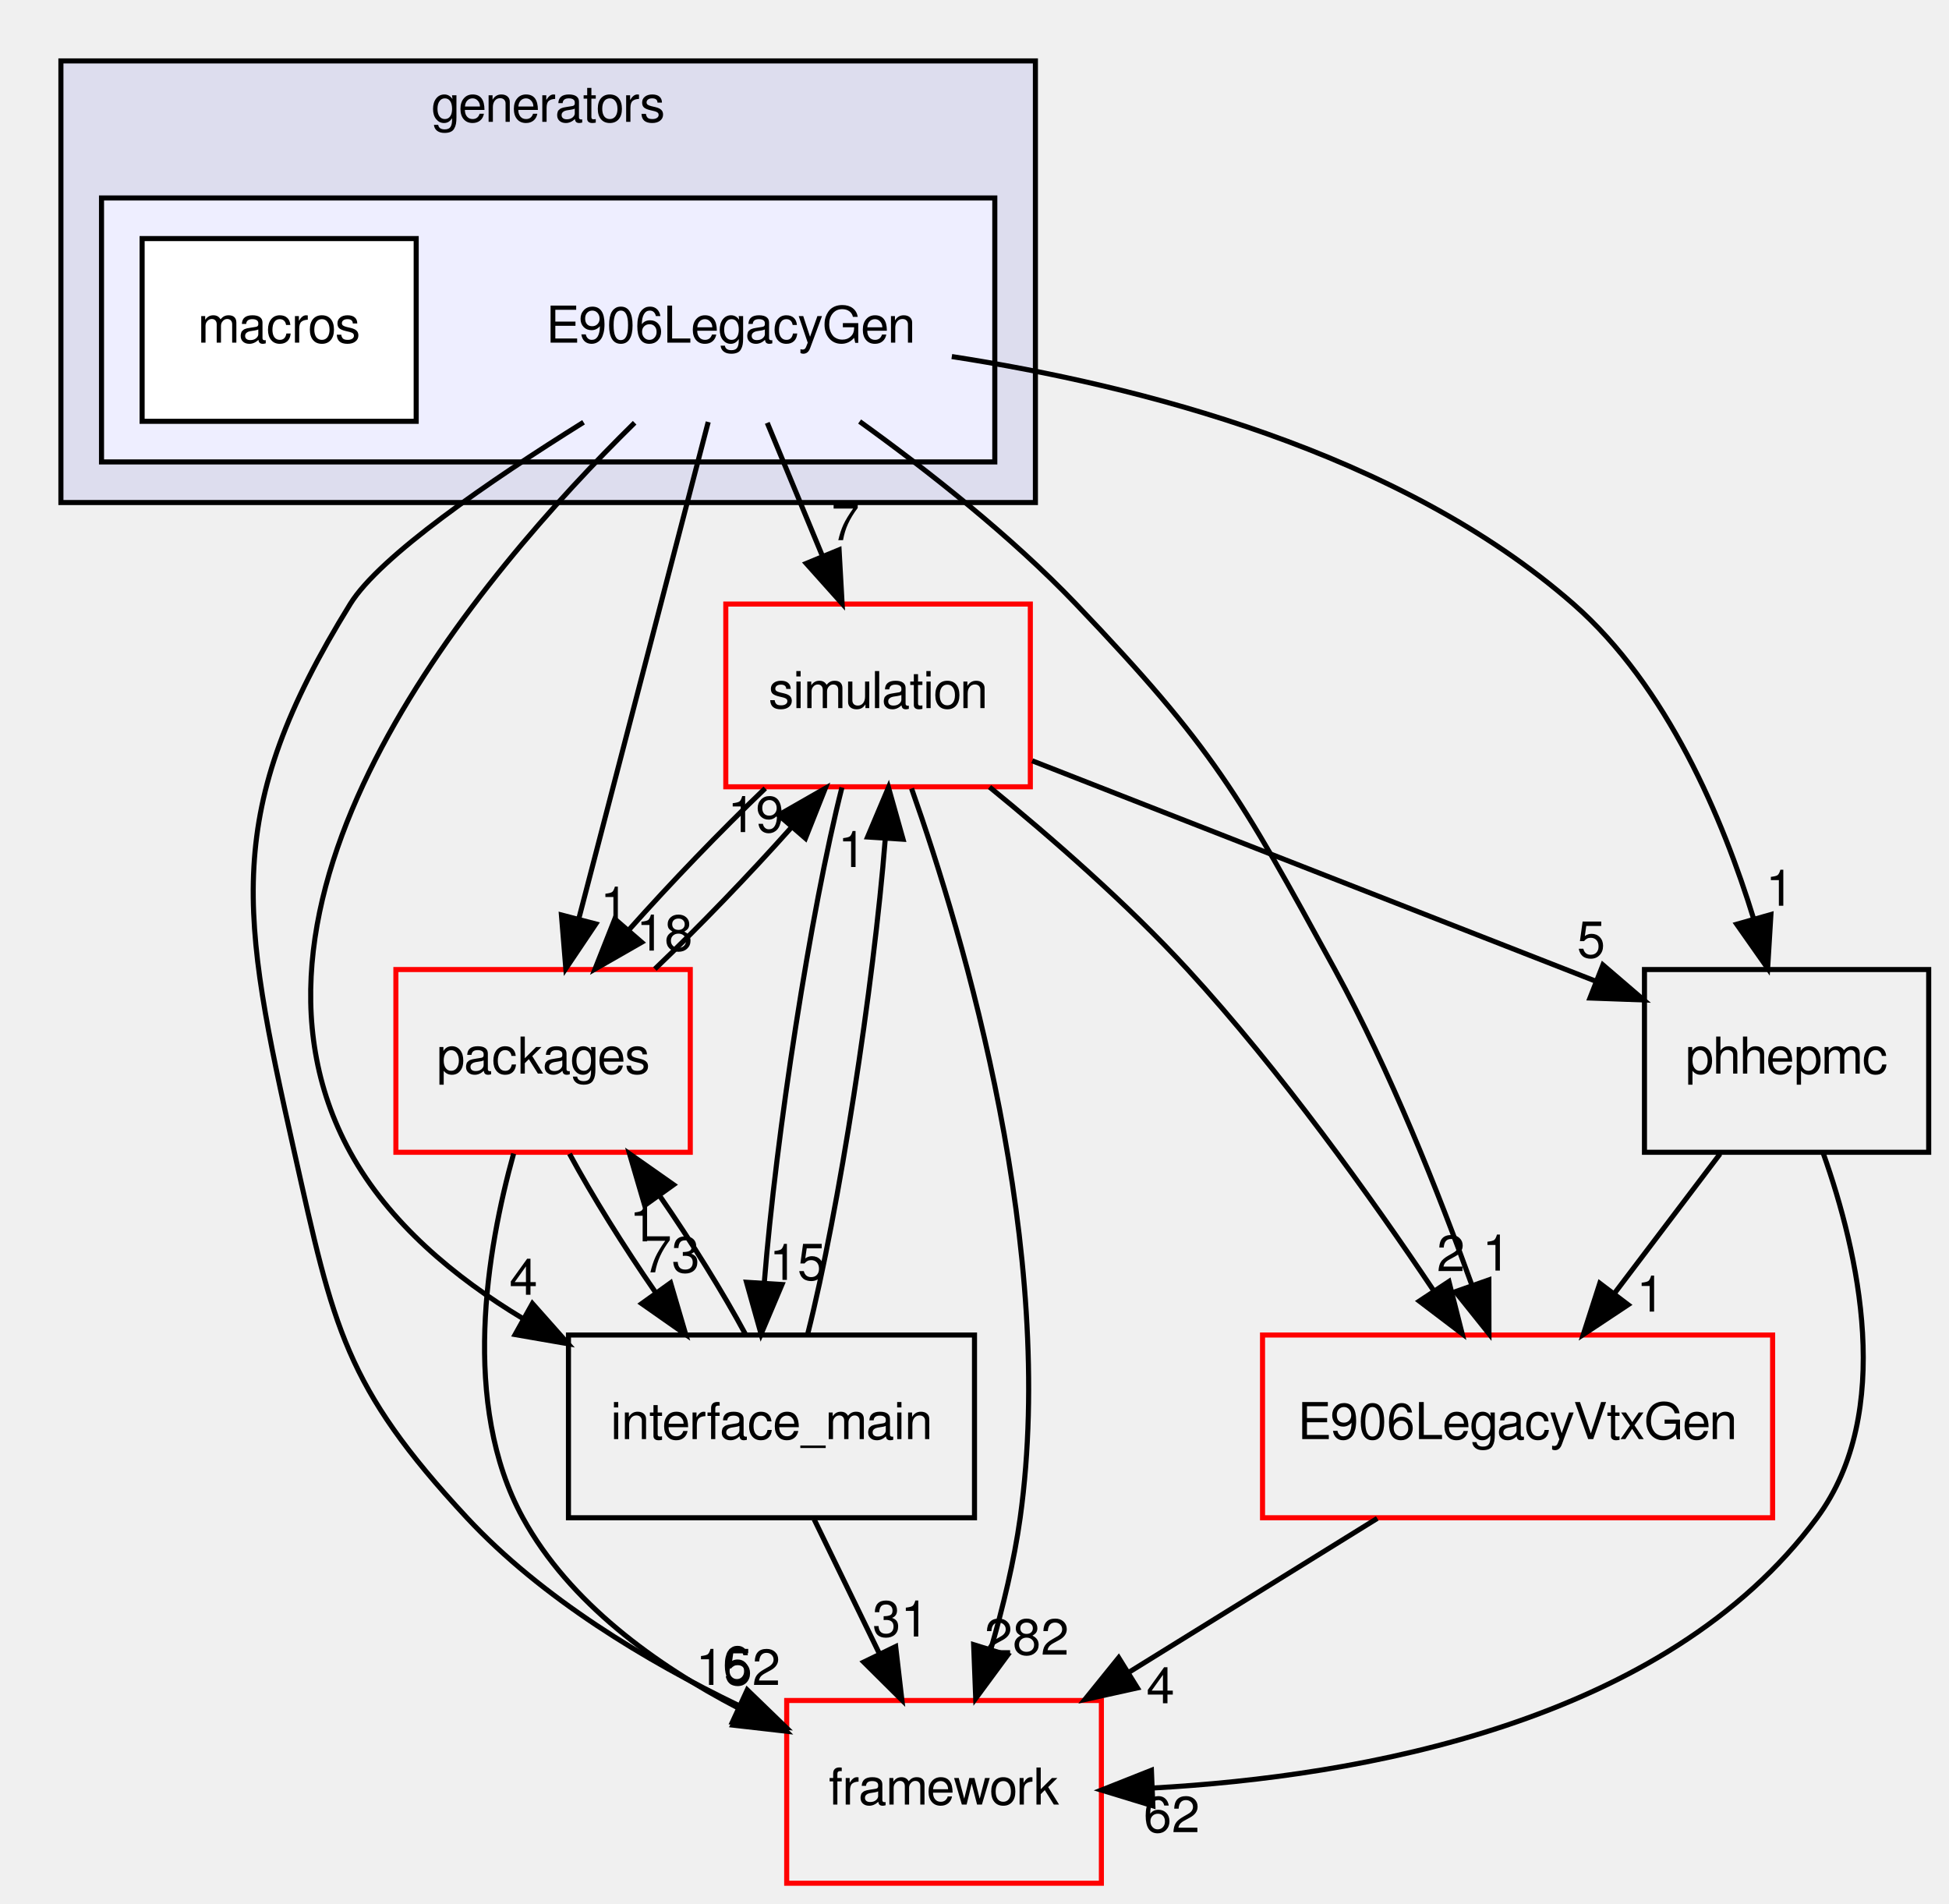
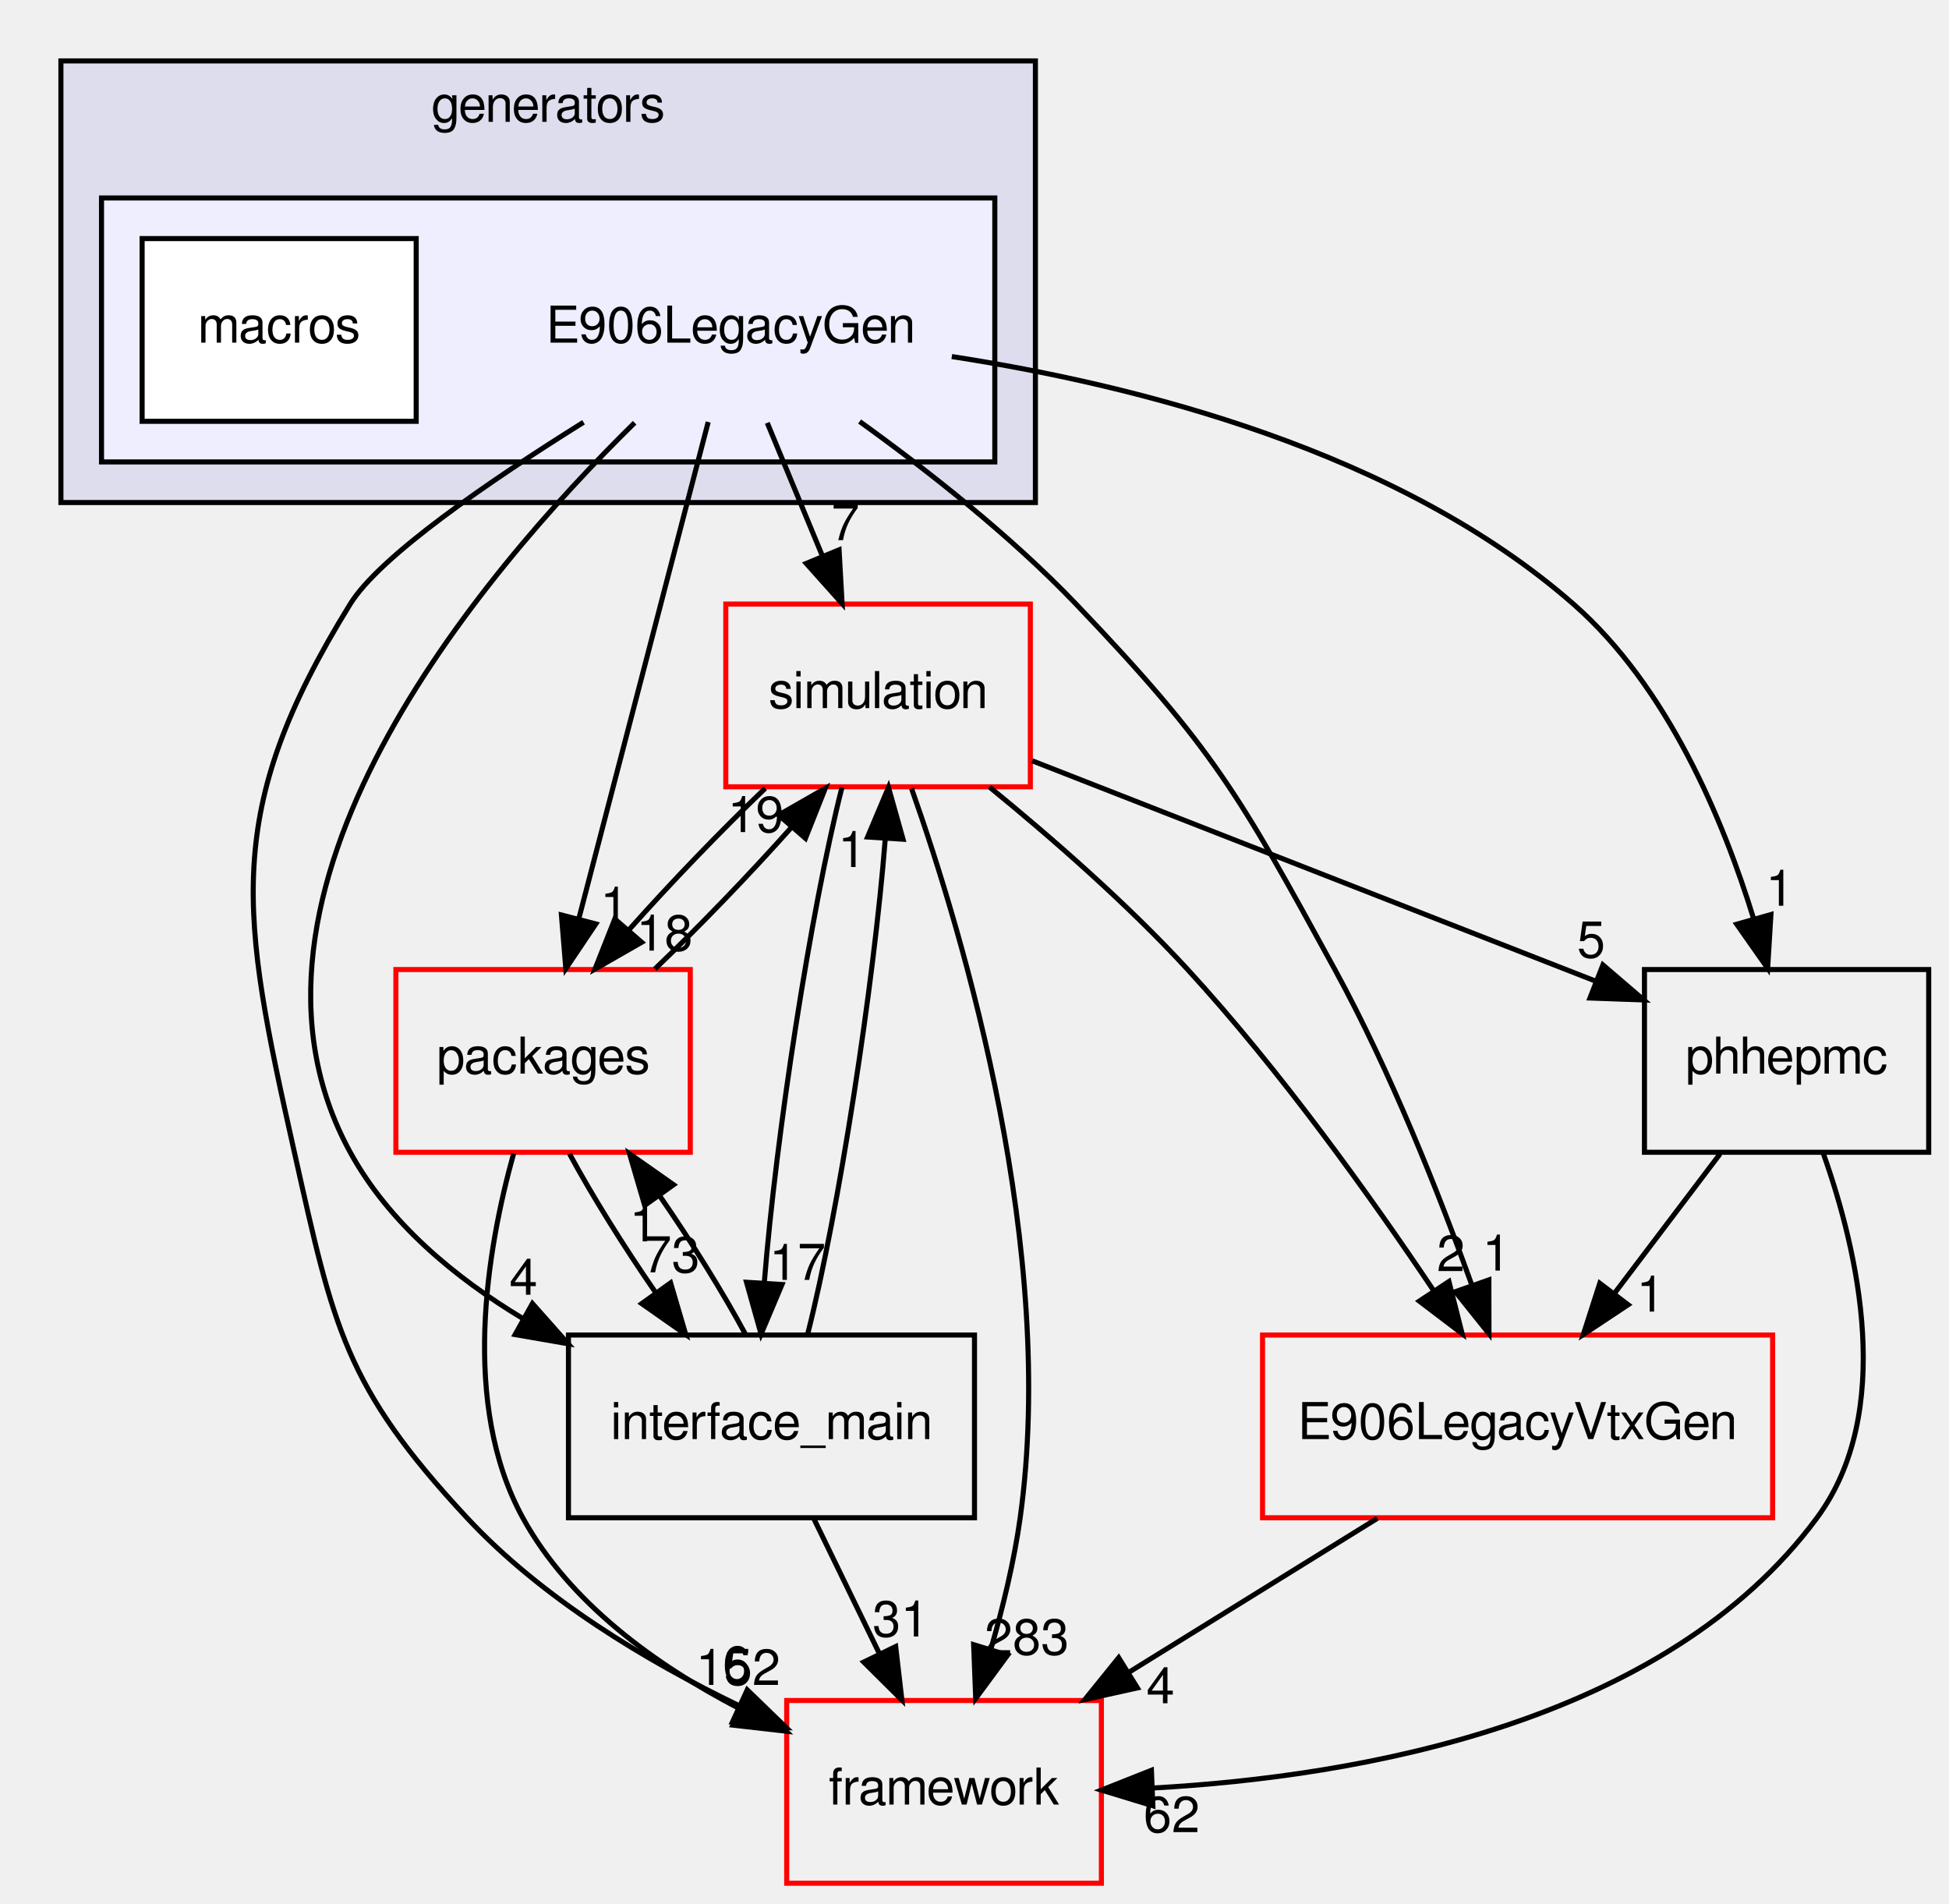
<svg xmlns="http://www.w3.org/2000/svg" xmlns:xlink="http://www.w3.org/1999/xlink" width="384pt" height="375pt" viewBox="0.00 0.00 384.00 375.00">
  <g id="graph0" class="graph" transform="scale(1 1) rotate(0) translate(4 371)">
    <g id="clust1" class="cluster">
      <g id="a_clust1">
        <a xlink:href="dir_1a6567115d8fe4eed7adc9cd640ab127.html" target="_top" xlink:title="generators">
          <polygon fill="#ddddee" stroke="black" points="8,-272 8,-359 200,-359 200,-272 8,-272" />
          <text text-anchor="middle" x="104" y="-347" font-family="FreeSans" font-size="10.00">generators</text>
        </a>
      </g>
    </g>
    <g id="clust2" class="cluster">
      <g id="a_clust2">
        <a xlink:href="dir_7ea3cf3554778141e4c84ab6ef528d6b.html" target="_top">
          <polygon fill="#eeeeff" stroke="black" points="16,-280 16,-332 192,-332 192,-280 16,-280" />
        </a>
      </g>
    </g>
    <g id="node1" class="node">
      <text text-anchor="middle" x="140" y="-303.5" font-family="FreeSans" font-size="10.00">E906LegacyGen</text>
    </g>
    <g id="node3" class="node">
      <g id="a_node3">
        <a xlink:href="dir_0a538a087021ce8adf1d4849fdeba031.html" target="_top" xlink:title="simulation">
          <polygon fill="none" stroke="red" points="199,-252 139,-252 139,-216 199,-216 199,-252" />
          <text text-anchor="middle" x="169" y="-231.5" font-family="FreeSans" font-size="10.00">simulation</text>
        </a>
      </g>
    </g>
    <g id="edge15" class="edge">
      <path fill="none" stroke="black" d="M147.169,-287.697C150.435,-279.813 154.374,-270.304 158.002,-261.546" />
      <polygon fill="black" stroke="black" points="161.32,-262.683 161.914,-252.104 154.853,-260.003 161.32,-262.683" />
      <g id="a_edge15-headlabel">
        <a xlink:href="dir_000049_000066.html" target="_top" xlink:title="7">
          <text text-anchor="middle" x="162.567" y="-264.59" font-family="FreeSans" font-size="10.00">7</text>
        </a>
      </g>
    </g>
    <g id="node4" class="node">
      <g id="a_node4">
        <a xlink:href="dir_5e295cd396ed00d01dcf10a6f0e423f9.html" target="_top" xlink:title="packages">
          <polygon fill="none" stroke="red" points="132,-180 74,-180 74,-144 132,-144 132,-180" />
          <text text-anchor="middle" x="103" y="-159.5" font-family="FreeSans" font-size="10.00">packages</text>
        </a>
      </g>
    </g>
    <g id="edge16" class="edge">
      <path fill="none" stroke="black" d="M135.537,-287.871C129.203,-263.564 117.544,-218.819 110.039,-190.013" />
      <polygon fill="black" stroke="black" points="113.387,-188.984 107.479,-180.189 106.613,-190.749 113.387,-188.984" />
      <g id="a_edge16-headlabel">
        <a xlink:href="dir_000049_000063.html" target="_top" xlink:title="1">
          <text text-anchor="middle" x="117.041" y="-189.246" font-family="FreeSans" font-size="10.00">1</text>
        </a>
      </g>
    </g>
    <g id="node5" class="node">
      <g id="a_node5">
        <a xlink:href="dir_5423efcba057f4c1ef44ba423b1d942f.html" target="_top" xlink:title="E906LegacyVtxGen">
          <polygon fill="none" stroke="red" points="345.25,-108 244.75,-108 244.75,-72 345.25,-72 345.25,-108" />
          <text text-anchor="middle" x="295" y="-87.5" font-family="FreeSans" font-size="10.00">E906LegacyVtxGen</text>
        </a>
      </g>
    </g>
    <g id="edge17" class="edge">
      <path fill="none" stroke="black" d="M165.368,-287.963C178.825,-278.275 195.18,-265.421 208,-252 235.087,-223.644 240.188,-214.408 259,-180 269.946,-159.98 279.479,-135.921 285.981,-117.868" />
      <polygon fill="black" stroke="black" points="289.343,-118.86 289.359,-108.265 282.739,-116.537 289.343,-118.86" />
      <g id="a_edge17-headlabel">
        <a xlink:href="dir_000049_000051.html" target="_top" xlink:title="1">
          <text text-anchor="middle" x="290.828" y="-120.693" font-family="FreeSans" font-size="10.00">1</text>
        </a>
      </g>
    </g>
    <g id="node6" class="node">
      <g id="a_node6">
        <a xlink:href="dir_21fa564a88be47a3879b0c5d4f9e77d5.html" target="_top" xlink:title="interface_main">
          <polygon fill="none" stroke="black" points="188,-108 108,-108 108,-72 188,-72 188,-108" />
          <text text-anchor="middle" x="148" y="-87.5" font-family="FreeSans" font-size="10.00">interface_main</text>
        </a>
      </g>
    </g>
    <g id="edge18" class="edge">
      <path fill="none" stroke="black" d="M121.04,-287.717C90.649,-257.837 37.144,-194.839 65,-144 72.615,-130.102 85.598,-119.319 99.062,-111.219" />
      <polygon fill="black" stroke="black" points="100.898,-114.203 107.929,-106.277 97.49,-108.088 100.898,-114.203" />
      <g id="a_edge18-headlabel">
        <a xlink:href="dir_000049_000055.html" target="_top" xlink:title="4">
          <text text-anchor="middle" x="99.14" y="-115.933" font-family="FreeSans" font-size="10.00">4</text>
        </a>
      </g>
    </g>
    <g id="node7" class="node">
      <g id="a_node7">
        <a xlink:href="dir_87fe4235a70b0022344c07fb2c51b78b.html" target="_top" xlink:title="phhepmc">
          <polygon fill="none" stroke="black" points="376,-180 320,-180 320,-144 376,-144 376,-180" />
          <text text-anchor="middle" x="348" y="-159.5" font-family="FreeSans" font-size="10.00">phhepmc</text>
        </a>
      </g>
    </g>
    <g id="edge19" class="edge">
      <path fill="none" stroke="black" d="M183.529,-300.758C220.06,-295.134 271.64,-282.103 306,-252 324.494,-235.797 335.468,-209.685 341.532,-189.925" />
      <polygon fill="black" stroke="black" points="344.913,-190.833 344.27,-180.258 338.178,-188.926 344.913,-190.833" />
      <g id="a_edge19-headlabel">
        <a xlink:href="dir_000049_000053.html" target="_top" xlink:title="1">
          <text text-anchor="middle" x="346.666" y="-192.565" font-family="FreeSans" font-size="10.00">1</text>
        </a>
      </g>
    </g>
    <g id="node8" class="node">
      <g id="a_node8">
        <a xlink:href="dir_ec5b6dea0f546bb9c4903c2bcb98e114.html" target="_top" xlink:title="framework">
          <polygon fill="none" stroke="red" points="213,-36 151,-36 151,-0 213,-0 213,-36" />
          <text text-anchor="middle" x="182" y="-15.5" font-family="FreeSans" font-size="10.00">framework</text>
        </a>
      </g>
    </g>
    <g id="edge20" class="edge">
      <path fill="none" stroke="black" d="M110.973,-287.814C92.436,-276.241 70.826,-261.426 65,-252 39.633,-210.958 43.443,-191.079 54,-144 61.743,-109.469 63.896,-97.91 88,-72 102.778,-56.114 123.423,-43.754 141.603,-34.982" />
      <polygon fill="black" stroke="black" points="143.225,-38.088 150.84,-30.722 140.294,-31.731 143.225,-38.088" />
      <g id="a_edge20-headlabel">
        <a xlink:href="dir_000049_000044.html" target="_top" xlink:title="6">
          <text text-anchor="middle" x="141.15" y="-39.672" font-family="FreeSans" font-size="10.00">6</text>
        </a>
      </g>
    </g>
    <g id="node2" class="node">
      <g id="a_node2">
        <a xlink:href="dir_333428ad351a0b7eb32dec2327323f21.html" target="_top" xlink:title="macros">
          <polygon fill="white" stroke="black" points="78,-324 24,-324 24,-288 78,-288 78,-324" />
          <text text-anchor="middle" x="51" y="-303.5" font-family="FreeSans" font-size="10.00">macros</text>
        </a>
      </g>
    </g>
    <g id="edge1" class="edge">
      <path fill="none" stroke="black" d="M146.77,-215.697C137.992,-207.305 128.15,-197.07 119.949,-187.861" />
      <polygon fill="black" stroke="black" points="122.424,-185.373 113.232,-180.104 117.132,-189.955 122.424,-185.373" />
      <g id="a_edge1-headlabel">
        <a xlink:href="dir_000066_000063.html" target="_top" xlink:title="18">
          <text text-anchor="middle" x="126.923" y="-183.732" font-family="FreeSans" font-size="10.00">18</text>
        </a>
      </g>
    </g>
    <g id="edge2" class="edge">
      <path fill="none" stroke="black" d="M190.962,-215.949C203.076,-206.059 218.04,-193.016 230,-180 248.245,-160.143 266.102,-135.175 278.468,-116.742" />
      <polygon fill="black" stroke="black" points="281.475,-118.54 284.075,-108.269 275.638,-114.677 281.475,-118.54" />
      <g id="a_edge2-headlabel">
        <a xlink:href="dir_000066_000051.html" target="_top" xlink:title="2">
          <text text-anchor="middle" x="281.859" y="-120.605" font-family="FreeSans" font-size="10.00">2</text>
        </a>
      </g>
    </g>
    <g id="edge3" class="edge">
      <path fill="none" stroke="black" d="M161.882,-215.871C155.745,-191.67 148.879,-147.211 146.592,-118.393" />
      <polygon fill="black" stroke="black" points="150.071,-117.95 145.951,-108.189 143.085,-118.389 150.071,-117.95" />
      <g id="a_edge3-headlabel">
-         <a xlink:href="dir_000066_000055.html" target="_top" xlink:title="15">
-           <text text-anchor="middle" x="153.13" y="-118.86" font-family="FreeSans" font-size="10.00">15</text>
+         <a xlink:href="dir_000066_000055.html" target="_top" xlink:title="17">
+           <text text-anchor="middle" x="153.13" y="-118.86" font-family="FreeSans" font-size="10.00">17</text>
        </a>
      </g>
    </g>
    <g id="edge4" class="edge">
      <path fill="none" stroke="black" d="M199.365,-221.125C230.05,-209.126 277.52,-190.562 310.528,-177.654" />
      <polygon fill="black" stroke="black" points="311.811,-180.91 319.85,-174.008 309.262,-174.391 311.811,-180.91" />
      <g id="a_edge4-headlabel">
        <a xlink:href="dir_000066_000053.html" target="_top" xlink:title="5">
          <text text-anchor="middle" x="309.498" y="-182.364" font-family="FreeSans" font-size="10.00">5</text>
        </a>
      </g>
    </g>
    <g id="edge5" class="edge">
      <path fill="none" stroke="black" d="M175.595,-215.669C185.991,-186.235 204.293,-124.55 197,-72 195.817,-63.475 193.612,-54.394 191.249,-46.201" />
      <polygon fill="black" stroke="black" points="194.522,-44.937 188.238,-36.407 187.832,-46.994 194.522,-44.937" />
      <g id="a_edge5-headlabel">
-         <a xlink:href="dir_000066_000044.html" target="_top" xlink:title="282">
-           <text text-anchor="middle" x="198.293" y="-45.038" font-family="FreeSans" font-size="10.00">282</text>
+         <a xlink:href="dir_000066_000044.html" target="_top" xlink:title="283">
+           <text text-anchor="middle" x="198.293" y="-45.038" font-family="FreeSans" font-size="10.00">283</text>
        </a>
      </g>
    </g>
    <g id="edge6" class="edge">
      <path fill="none" stroke="black" d="M125.022,-180.104C133.783,-188.467 143.629,-198.694 151.856,-207.92" />
      <polygon fill="black" stroke="black" points="149.405,-210.436 158.601,-215.697 154.693,-205.849 149.405,-210.436" />
      <g id="a_edge6-headlabel">
        <a xlink:href="dir_000063_000066.html" target="_top" xlink:title="19">
          <text text-anchor="middle" x="144.905" y="-207.08" font-family="FreeSans" font-size="10.00">19</text>
        </a>
      </g>
    </g>
    <g id="edge7" class="edge">
      <path fill="none" stroke="black" d="M108.208,-143.697C112.646,-135.474 118.867,-125.483 125.138,-116.421" />
      <polygon fill="black" stroke="black" points="128.12,-118.269 131.109,-108.104 122.434,-114.186 128.12,-118.269" />
      <g id="a_edge7-headlabel">
        <a xlink:href="dir_000063_000055.html" target="_top" xlink:title="73">
          <text text-anchor="middle" x="128.33" y="-120.345" font-family="FreeSans" font-size="10.00">73</text>
        </a>
      </g>
    </g>
    <g id="edge8" class="edge">
      <path fill="none" stroke="black" d="M97.194,-143.742C91.943,-124.884 86.737,-94.381 99,-72 108.203,-55.205 125.243,-42.96 141.5,-34.499" />
      <polygon fill="black" stroke="black" points="143.435,-37.451 150.917,-29.949 140.39,-31.149 143.435,-37.451" />
      <g id="a_edge8-headlabel">
        <a xlink:href="dir_000063_000044.html" target="_top" xlink:title="152">
          <text text-anchor="middle" x="141.434" y="-39.072" font-family="FreeSans" font-size="10.00">152</text>
        </a>
      </g>
    </g>
    <g id="edge9" class="edge">
      <path fill="none" stroke="black" d="M267.357,-71.876C252.582,-62.724 234.209,-51.342 218.297,-41.485" />
      <polygon fill="black" stroke="black" points="220.093,-38.481 209.749,-36.19 216.407,-44.431 220.093,-38.481" />
      <g id="a_edge9-headlabel">
        <a xlink:href="dir_000051_000044.html" target="_top" xlink:title="4">
          <text text-anchor="middle" x="224.644" y="-35.46" font-family="FreeSans" font-size="10.00">4</text>
        </a>
      </g>
    </g>
    <g id="edge10" class="edge">
      <path fill="none" stroke="black" d="M155.133,-108.189C161.272,-132.424 168.135,-176.888 170.414,-205.679" />
      <polygon fill="black" stroke="black" points="166.934,-206.11 171.051,-215.871 173.92,-205.672 166.934,-206.11" />
      <g id="a_edge10-headlabel">
        <a xlink:href="dir_000055_000066.html" target="_top" xlink:title="1">
          <text text-anchor="middle" x="163.875" y="-200.199" font-family="FreeSans" font-size="10.00">1</text>
        </a>
      </g>
    </g>
    <g id="edge11" class="edge">
      <path fill="none" stroke="black" d="M142.899,-108.104C138.491,-116.298 132.284,-126.282 126.014,-135.359" />
      <polygon fill="black" stroke="black" points="123.019,-133.53 120.039,-143.697 128.709,-137.607 123.019,-133.53" />
      <g id="a_edge11-headlabel">
        <a xlink:href="dir_000055_000063.html" target="_top" xlink:title="1">
          <text text-anchor="middle" x="122.805" y="-126.454" font-family="FreeSans" font-size="10.00">1</text>
        </a>
      </g>
    </g>
    <g id="edge12" class="edge">
      <path fill="none" stroke="black" d="M156.404,-71.697C160.275,-63.728 164.952,-54.099 169.243,-45.264" />
      <polygon fill="black" stroke="black" points="172.471,-46.629 173.692,-36.104 166.175,-43.57 172.471,-46.629" />
      <g id="a_edge12-headlabel">
        <a xlink:href="dir_000055_000044.html" target="_top" xlink:title="31">
          <text text-anchor="middle" x="173.455" y="-48.602" font-family="FreeSans" font-size="10.00">31</text>
        </a>
      </g>
    </g>
    <g id="edge13" class="edge">
      <path fill="none" stroke="black" d="M334.899,-143.697C328.609,-135.389 320.953,-125.277 314.035,-116.141" />
      <polygon fill="black" stroke="black" points="316.777,-113.964 307.95,-108.104 311.196,-118.19 316.777,-113.964" />
      <g id="a_edge13-headlabel">
        <a xlink:href="dir_000053_000051.html" target="_top" xlink:title="1">
          <text text-anchor="middle" x="321.211" y="-112.616" font-family="FreeSans" font-size="10.00">1</text>
        </a>
      </g>
    </g>
    <g id="edge14" class="edge">
      <path fill="none" stroke="black" d="M355.241,-143.753C362.127,-124.341 369.361,-92.807 354,-72 324.123,-31.531 263.804,-21.001 223.145,-18.759" />
      <polygon fill="black" stroke="black" points="223.141,-15.256 213.007,-18.348 222.857,-22.25 223.141,-15.256" />
      <g id="a_edge14-headlabel">
        <a xlink:href="dir_000053_000044.html" target="_top" xlink:title="62">
          <text text-anchor="middle" x="226.848" y="-10.065" font-family="FreeSans" font-size="10.00">62</text>
        </a>
      </g>
    </g>
  </g>
</svg>
